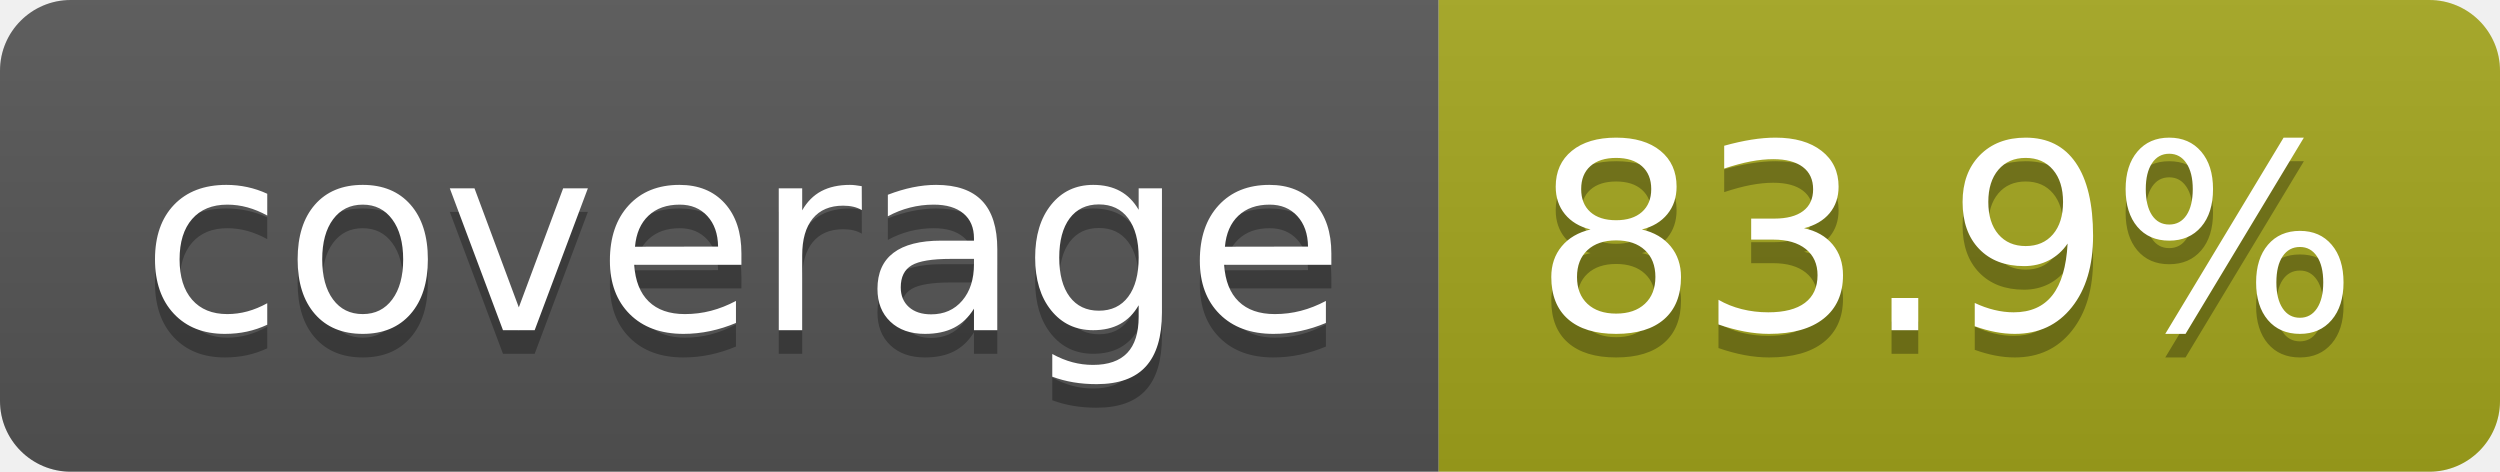
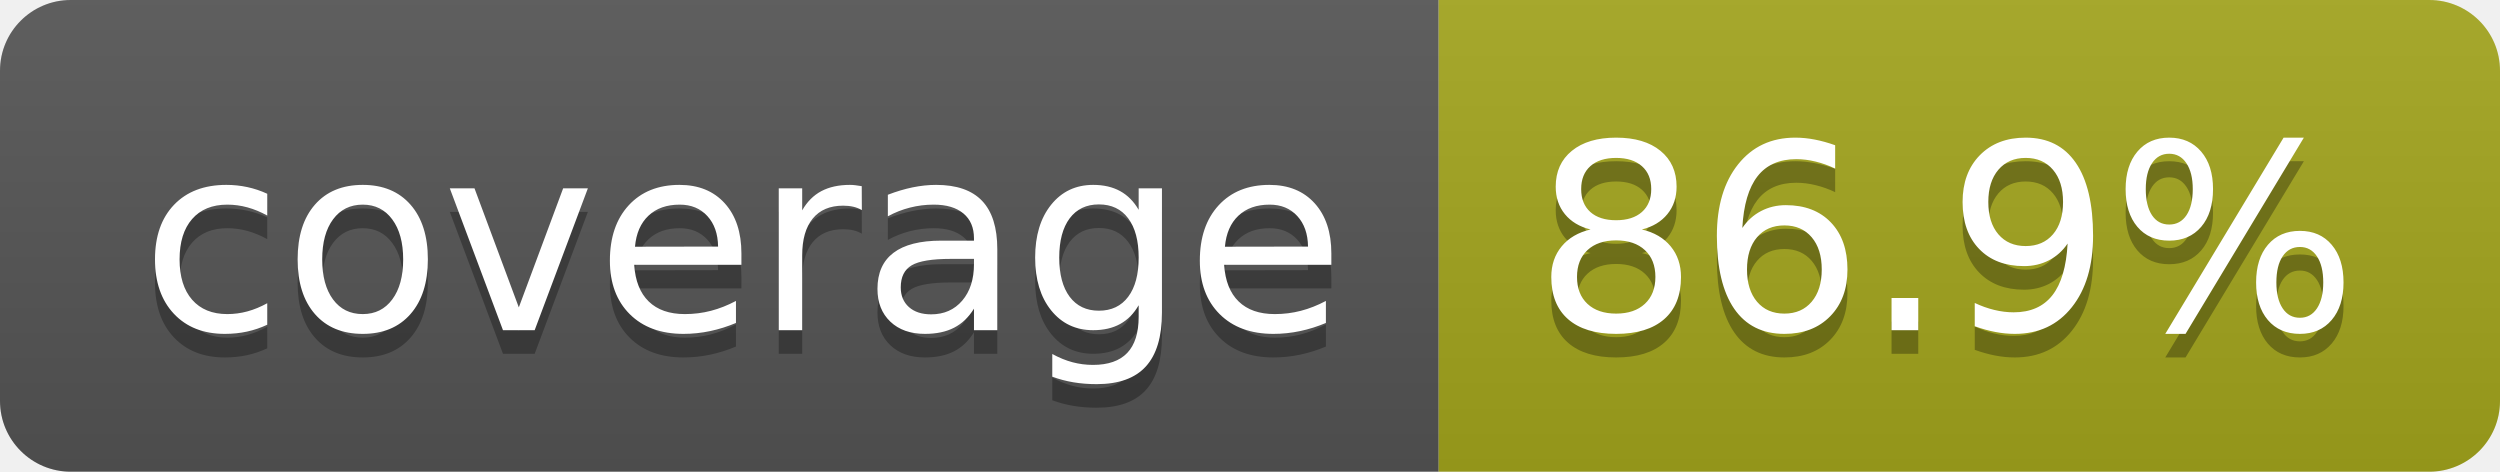
- <svg xmlns="http://www.w3.org/2000/svg" width="106" height="20" role="img" aria-label="coverage: 83.9%">
+ <svg xmlns="http://www.w3.org/2000/svg" width="106" height="20" role="img" aria-label="coverage: 86.9%">
  <linearGradient id="s" x2="0" y2="100%">
    <stop offset="0" stop-color="#bbb" stop-opacity=".1" />
    <stop offset="1" stop-opacity=".1" />
  </linearGradient>
  <clipPath id="r">
    <rect width="106" height="20" rx="3" fill="#fff" />
  </clipPath>
  <g clip-path="url(#r)">
    <rect width="61" height="20" fill="#555" />
    <rect x="61" width="45" height="20" fill="#a4a61d" />
    <rect width="106" height="20" fill="url(#s)" />
  </g>
  <g fill="#fff" text-anchor="middle" font-family="Verdana,Geneva,DejaVu Sans,sans-serif" text-rendering="geometricPrecision" font-size="110">
    <text aria-hidden="true" x="315" y="150" fill="#010101" fill-opacity=".3" transform="scale(.1)" textLength="510">coverage</text>
    <text x="315" y="140" transform="scale(.1)" fill="#fff" textLength="510">coverage</text>
-     <text aria-hidden="true" x="825" y="150" fill="#010101" fill-opacity=".3" transform="scale(.1)" textLength="350">83.9%</text>
-     <text x="825" y="140" transform="scale(.1)" fill="#fff" textLength="350">83.9%</text>
+     <text aria-hidden="true" x="825" y="150" fill="#010101" fill-opacity=".3" transform="scale(.1)" textLength="350">86.9%</text>
+     <text x="825" y="140" transform="scale(.1)" fill="#fff" textLength="350">86.9%</text>
  </g>
</svg>
